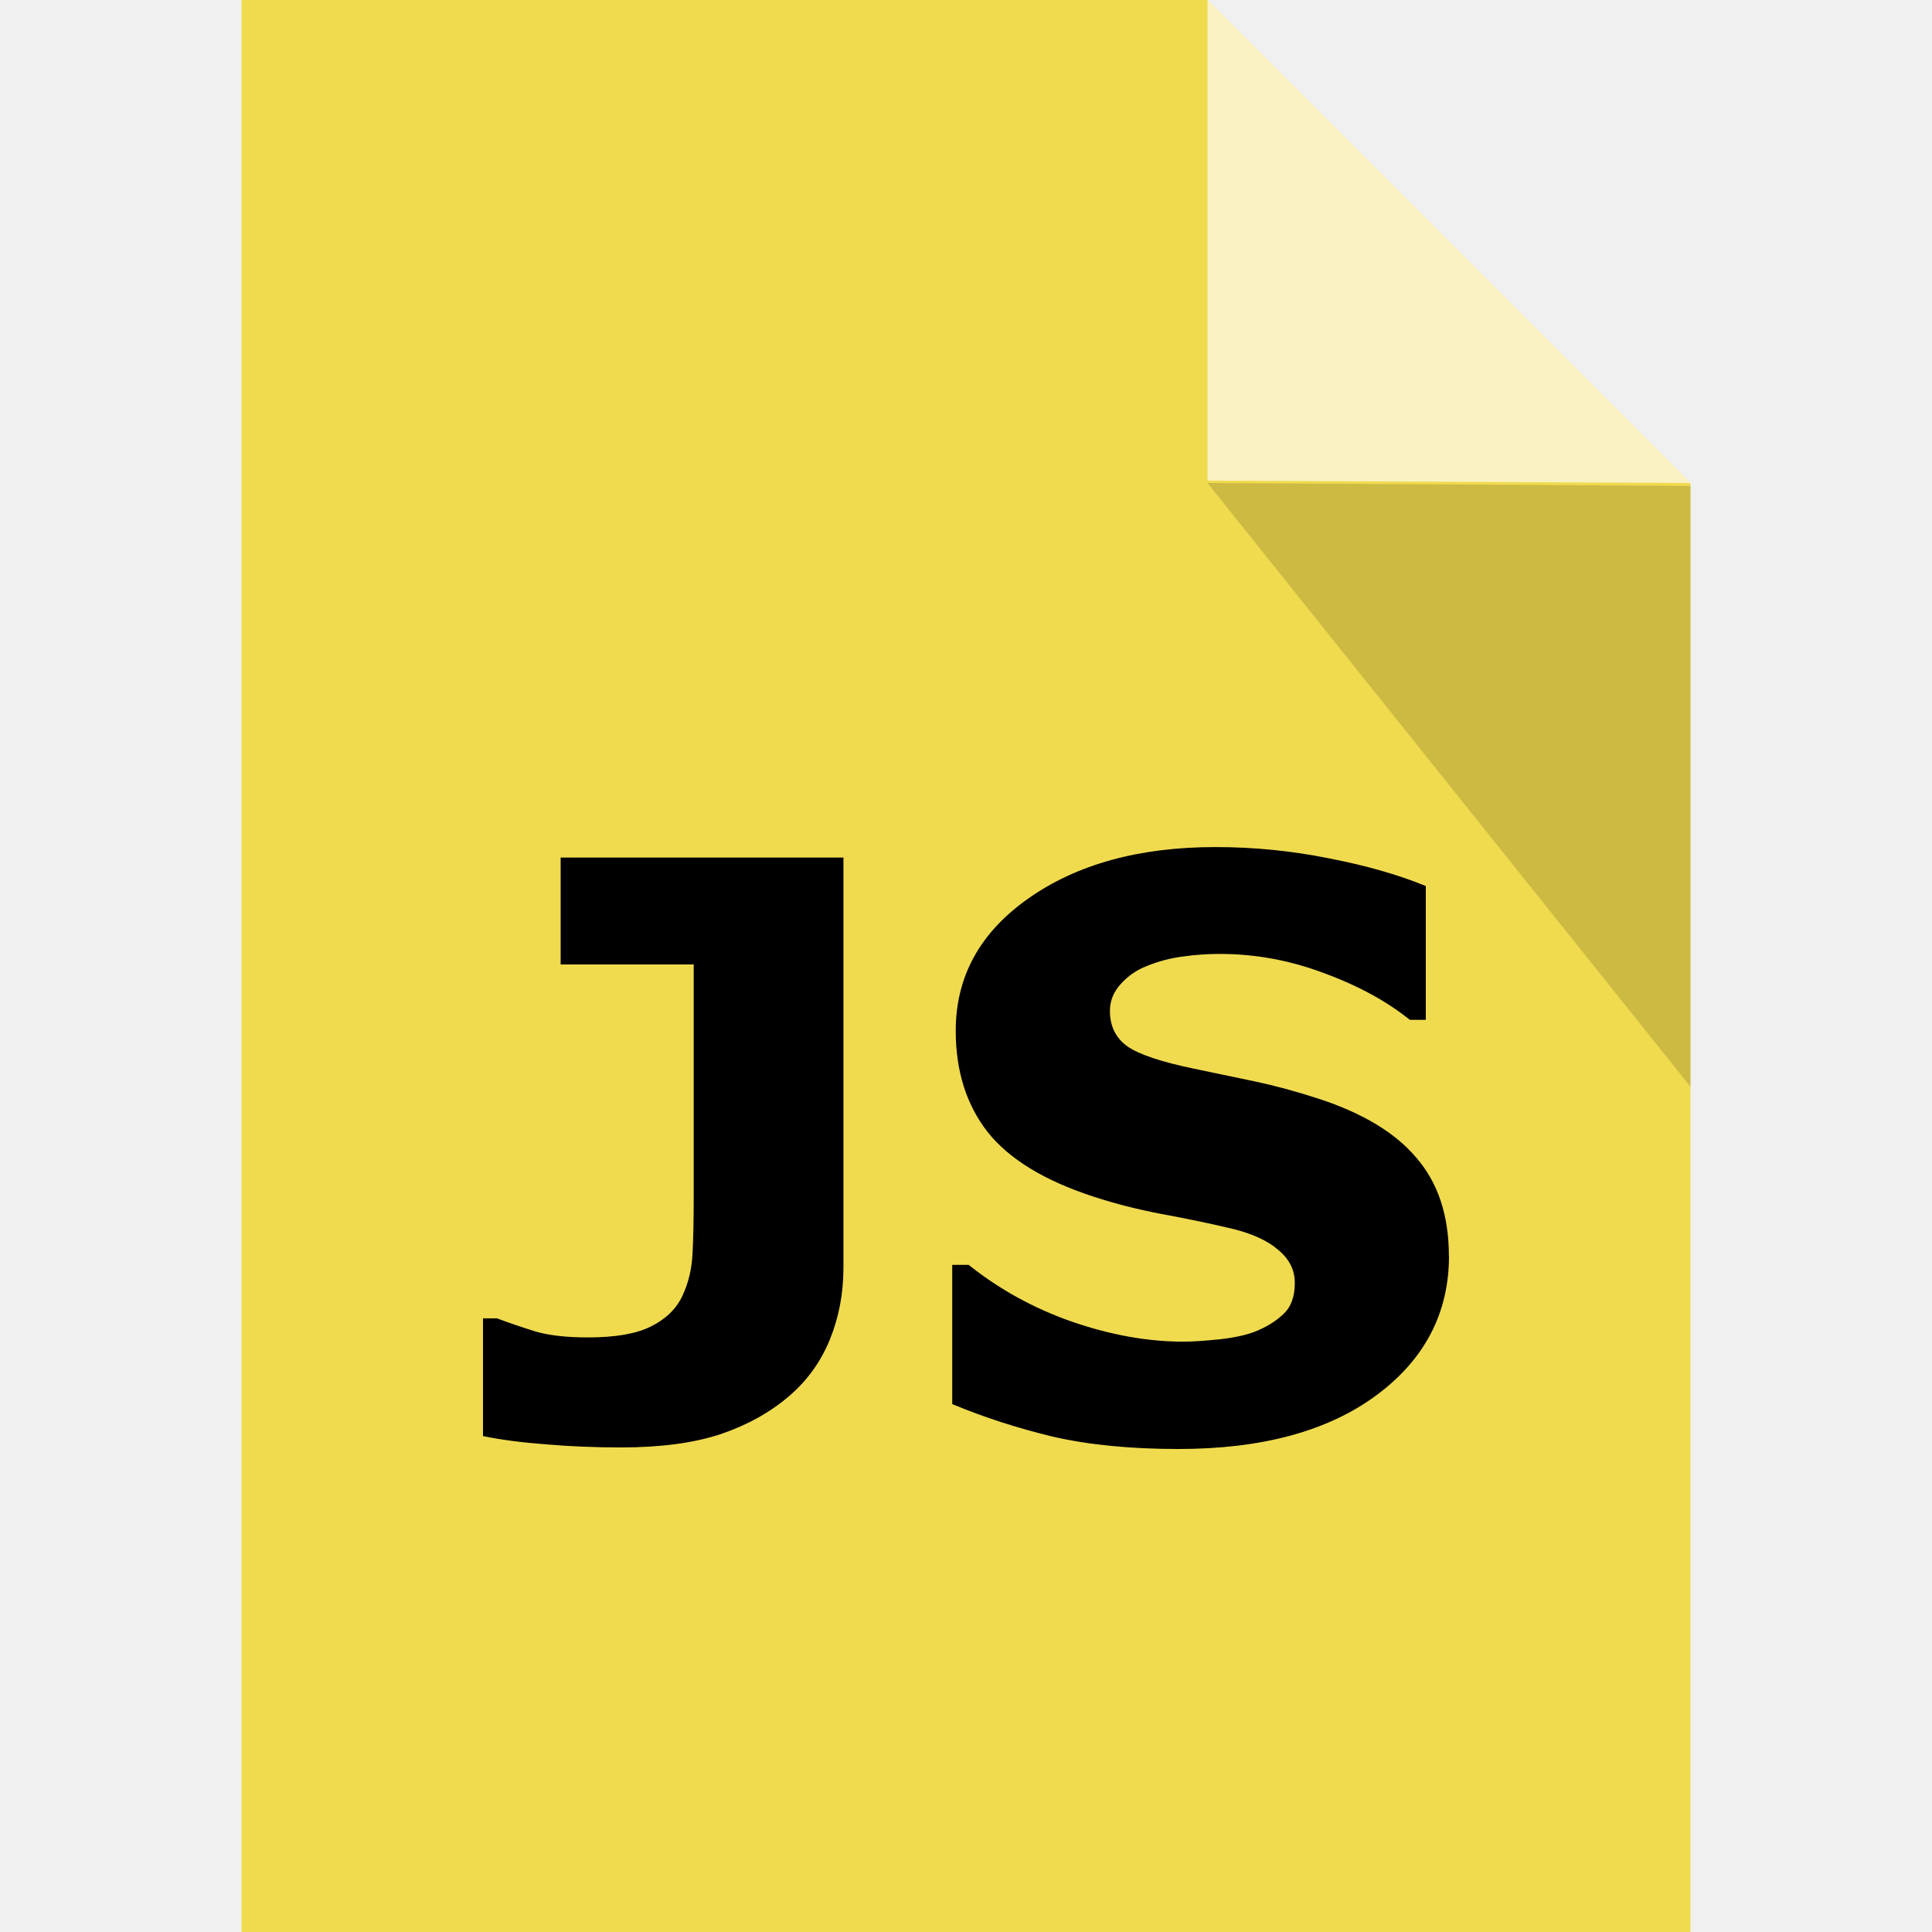
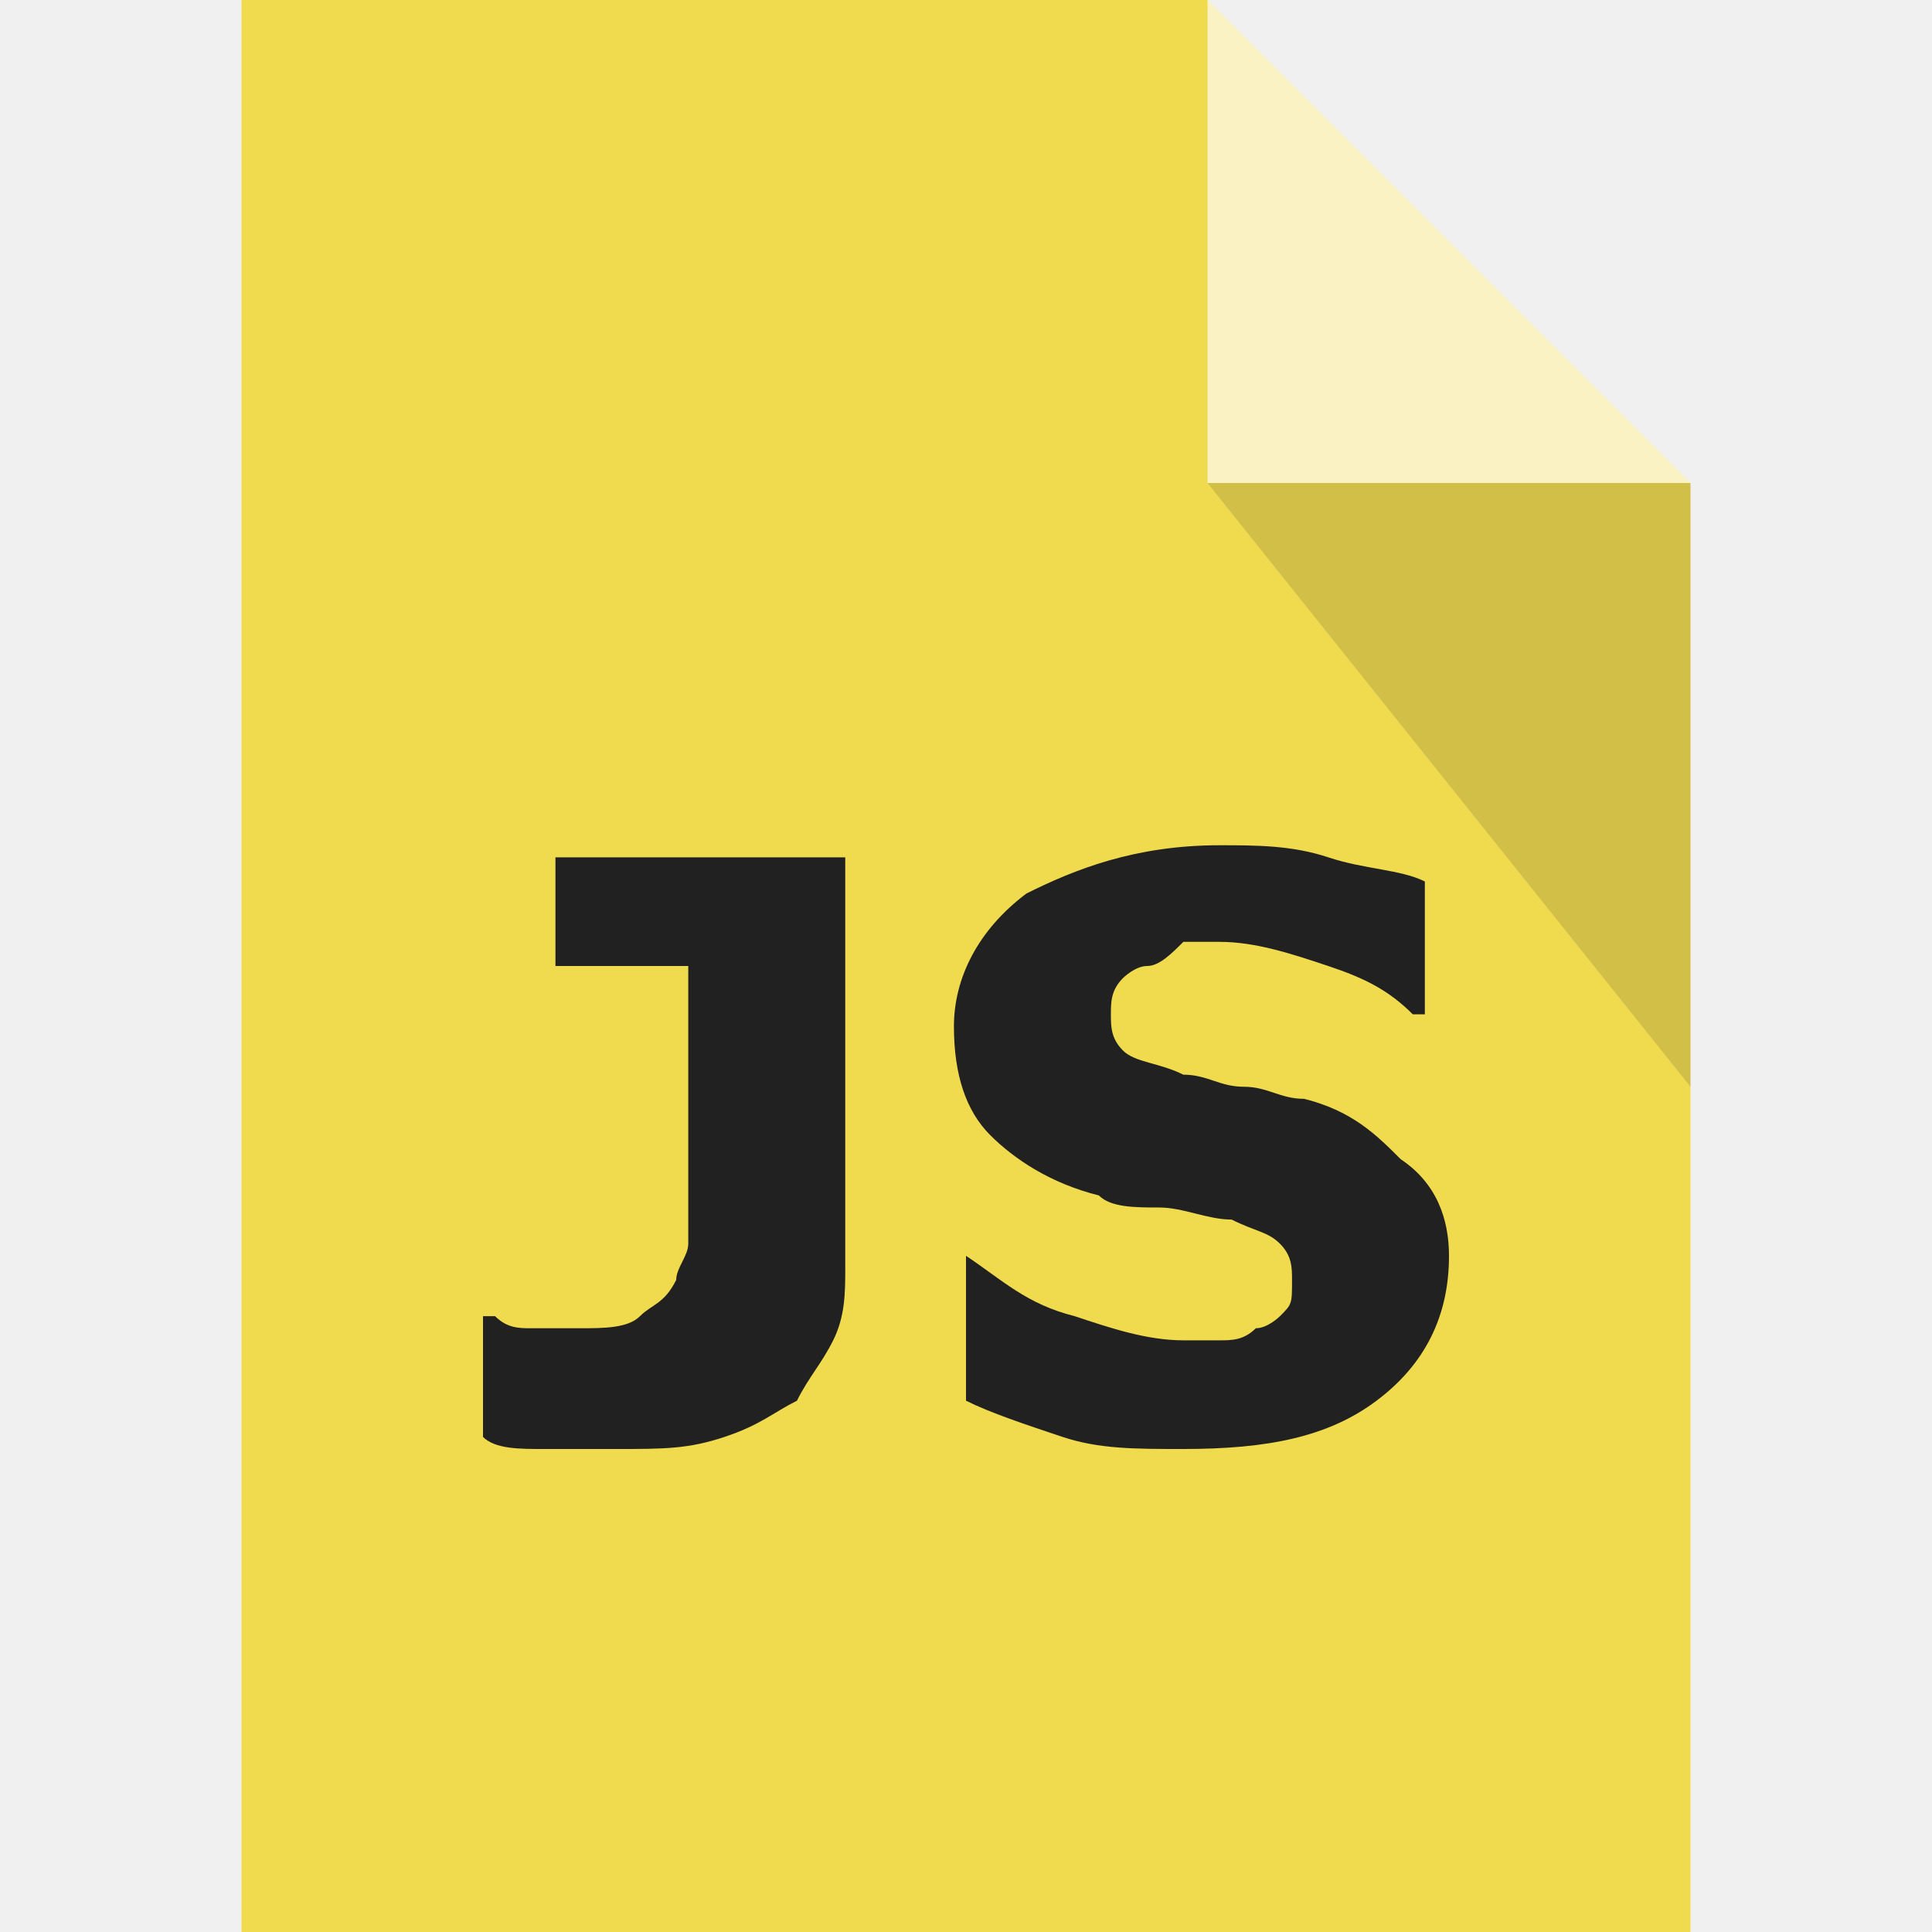
<svg xmlns="http://www.w3.org/2000/svg" viewBox="0 0 16 16">
  <g>
-     <g>
-       <path fill="#f0db4f" stroke="#b9b9b9" stroke-linejoin="round" stroke-width="0" d="M2 0v16h12V4l-4-4zm8 0z" />
-       <path fill="#fff" stroke-linejoin="round" stroke-width="0" d="M10 3.98V0l4 4z" opacity=".65" />
-       <path stroke-linejoin="round" stroke-width="0" d="M14 4.024V9l-4-5z" opacity=".15" />
-       <g style="line-height:125%" fill="#000" font-family="Verdana" font-size="40" font-weight="700" letter-spacing="0" word-spacing="0">
-         <path d="M6.985 10.5q0 .317-.113.595-.113.275-.336.466-.236.203-.568.316-.333.11-.824.11-.333 0-.627-.026-.294-.022-.517-.068v-.975h.116q.155.058.323.11.168.048.43.048.34 0 .52-.09.185-.091.262-.253.074-.158.084-.345.01-.19.01-.485V7.987H4.643v-.885h2.342V10.5zM12 10.4q0 .711-.604 1.157Q10.795 12 9.76 12q-.598 0-1.044-.103-.442-.107-.83-.269v-1.153h.136q.384.307.86.472.477.164.917.164.113 0 .297-.019.184-.02.3-.065.143-.058.233-.145.094-.087.094-.258 0-.159-.136-.272-.132-.116-.39-.178-.272-.064-.576-.12-.3-.057-.565-.144-.608-.198-.876-.534-.265-.339-.265-.84 0-.672.601-1.095.604-.426 1.55-.426.476 0 .938.093.465.09.804.23v1.108h-.132q-.29-.233-.714-.388-.42-.158-.86-.158-.155 0-.31.022-.152.02-.294.078-.126.048-.216.149-.09.097-.09.223 0 .19.145.294.145.1.549.184l.507.106q.246.052.527.143.552.18.814.494.265.31.265.808z" style="-inkscape-font-specification:'Verdana Bold'" />
-       </g>
-     </g>
+     <path fill="#F0DB4F" d="M2 0v16h12V4l-4-4H2z" />
+     <path fill="#FFF" d="M10 4V0l4 4h-4z" opacity=".65" />
+     <path fill="#212121" d="M14 4v5l-4-5h4z" opacity=".15" />
+   </g>
+   <g fill="#212121">
+     <path d="M7 10.5c0 .2 0 .4-.1.6-.1.2-.2.3-.3.5-.2.1-.3.2-.6.3-.3.1-.5.1-.9.1h-.6c-.2 0-.4 0-.5-.1v-1h.1c.1.1.2.1.3.1h.4c.2 0 .4 0 .5-.1s.2-.1.3-.3c0-.1.1-.2.1-.3V8H4.6v-.9H7v3.4zM12 10.4c0 .5-.2.9-.6 1.2-.4.3-.9.4-1.6.4-.4 0-.7 0-1-.1s-.6-.2-.8-.3v-1.2c.3.2.5.4.9.5.3.1.6.2.9.2h.3c.1 0 .2 0 .3-.1.1 0 .2-.1.2-.1.1-.1.1-.1.1-.3 0-.1 0-.2-.1-.3s-.2-.1-.4-.2c-.2 0-.4-.1-.6-.1-.2 0-.4 0-.5-.1-.4-.1-.7-.3-.9-.5-.2-.2-.3-.5-.3-.9s.2-.8.6-1.1c.4-.2.9-.4 1.6-.4.3 0 .6 0 .9.1.3.1.6.1.8.2v1.1h-.1c-.2-.2-.4-.3-.7-.4s-.6-.2-.9-.2h-.3c-.1.1-.2.2-.3.2s-.2.1-.2.1c-.1.1-.1.2-.1.3 0 .1 0 .2.1.3s.3.1.5.2c.2 0 .3.1.5.1s.3.1.5.1c.4.1.6.3.8.5.3.2.4.5.4.8z" />
  </g>
</svg>
